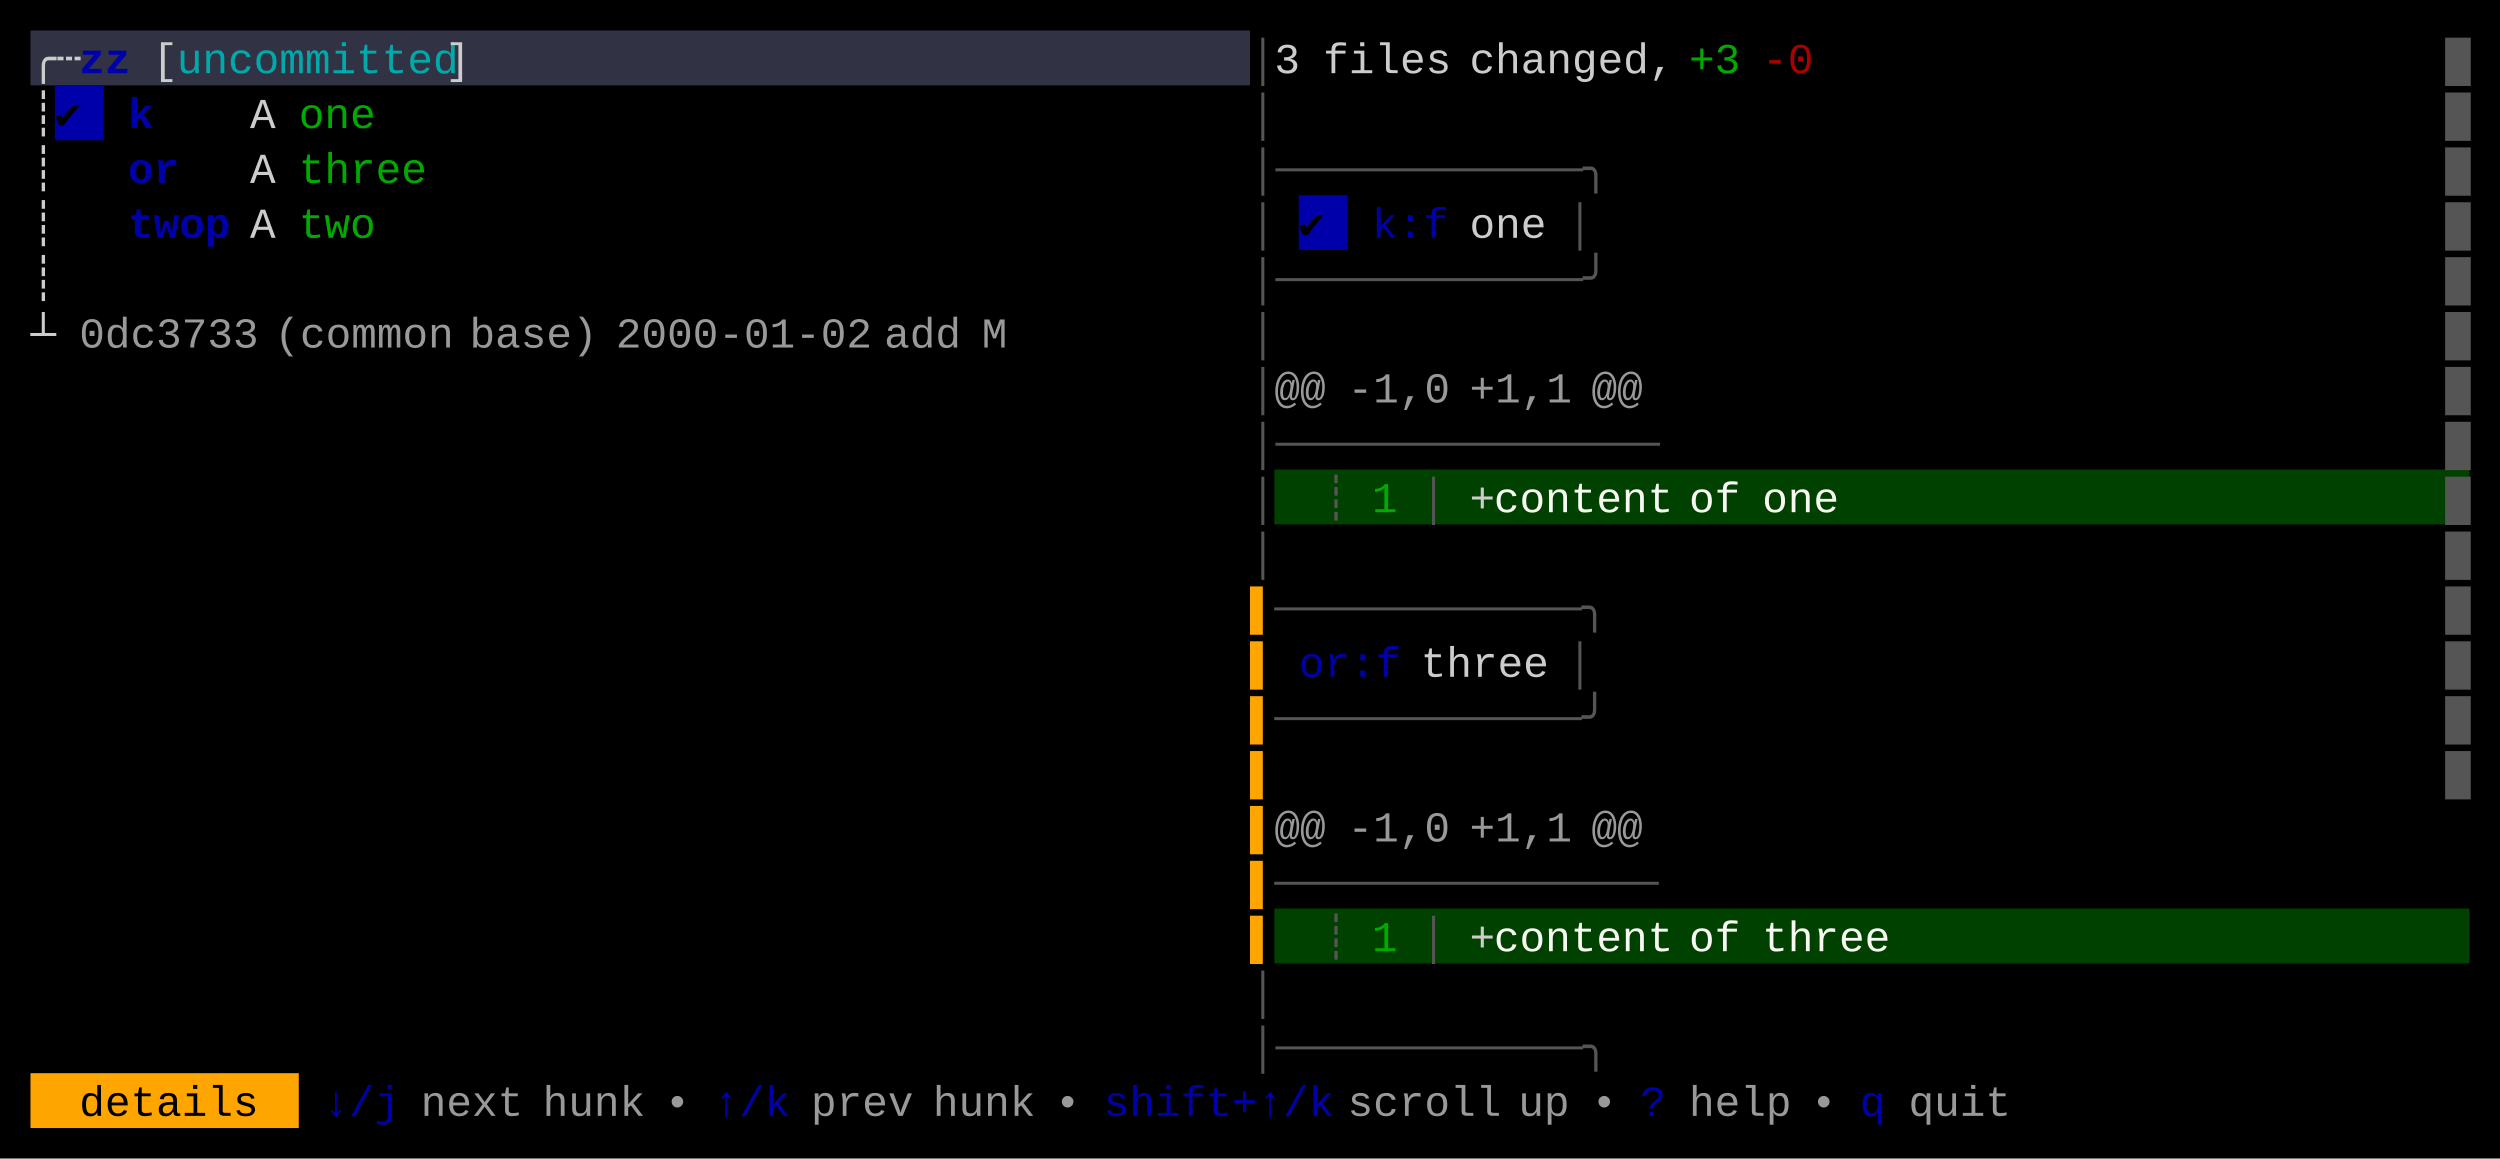
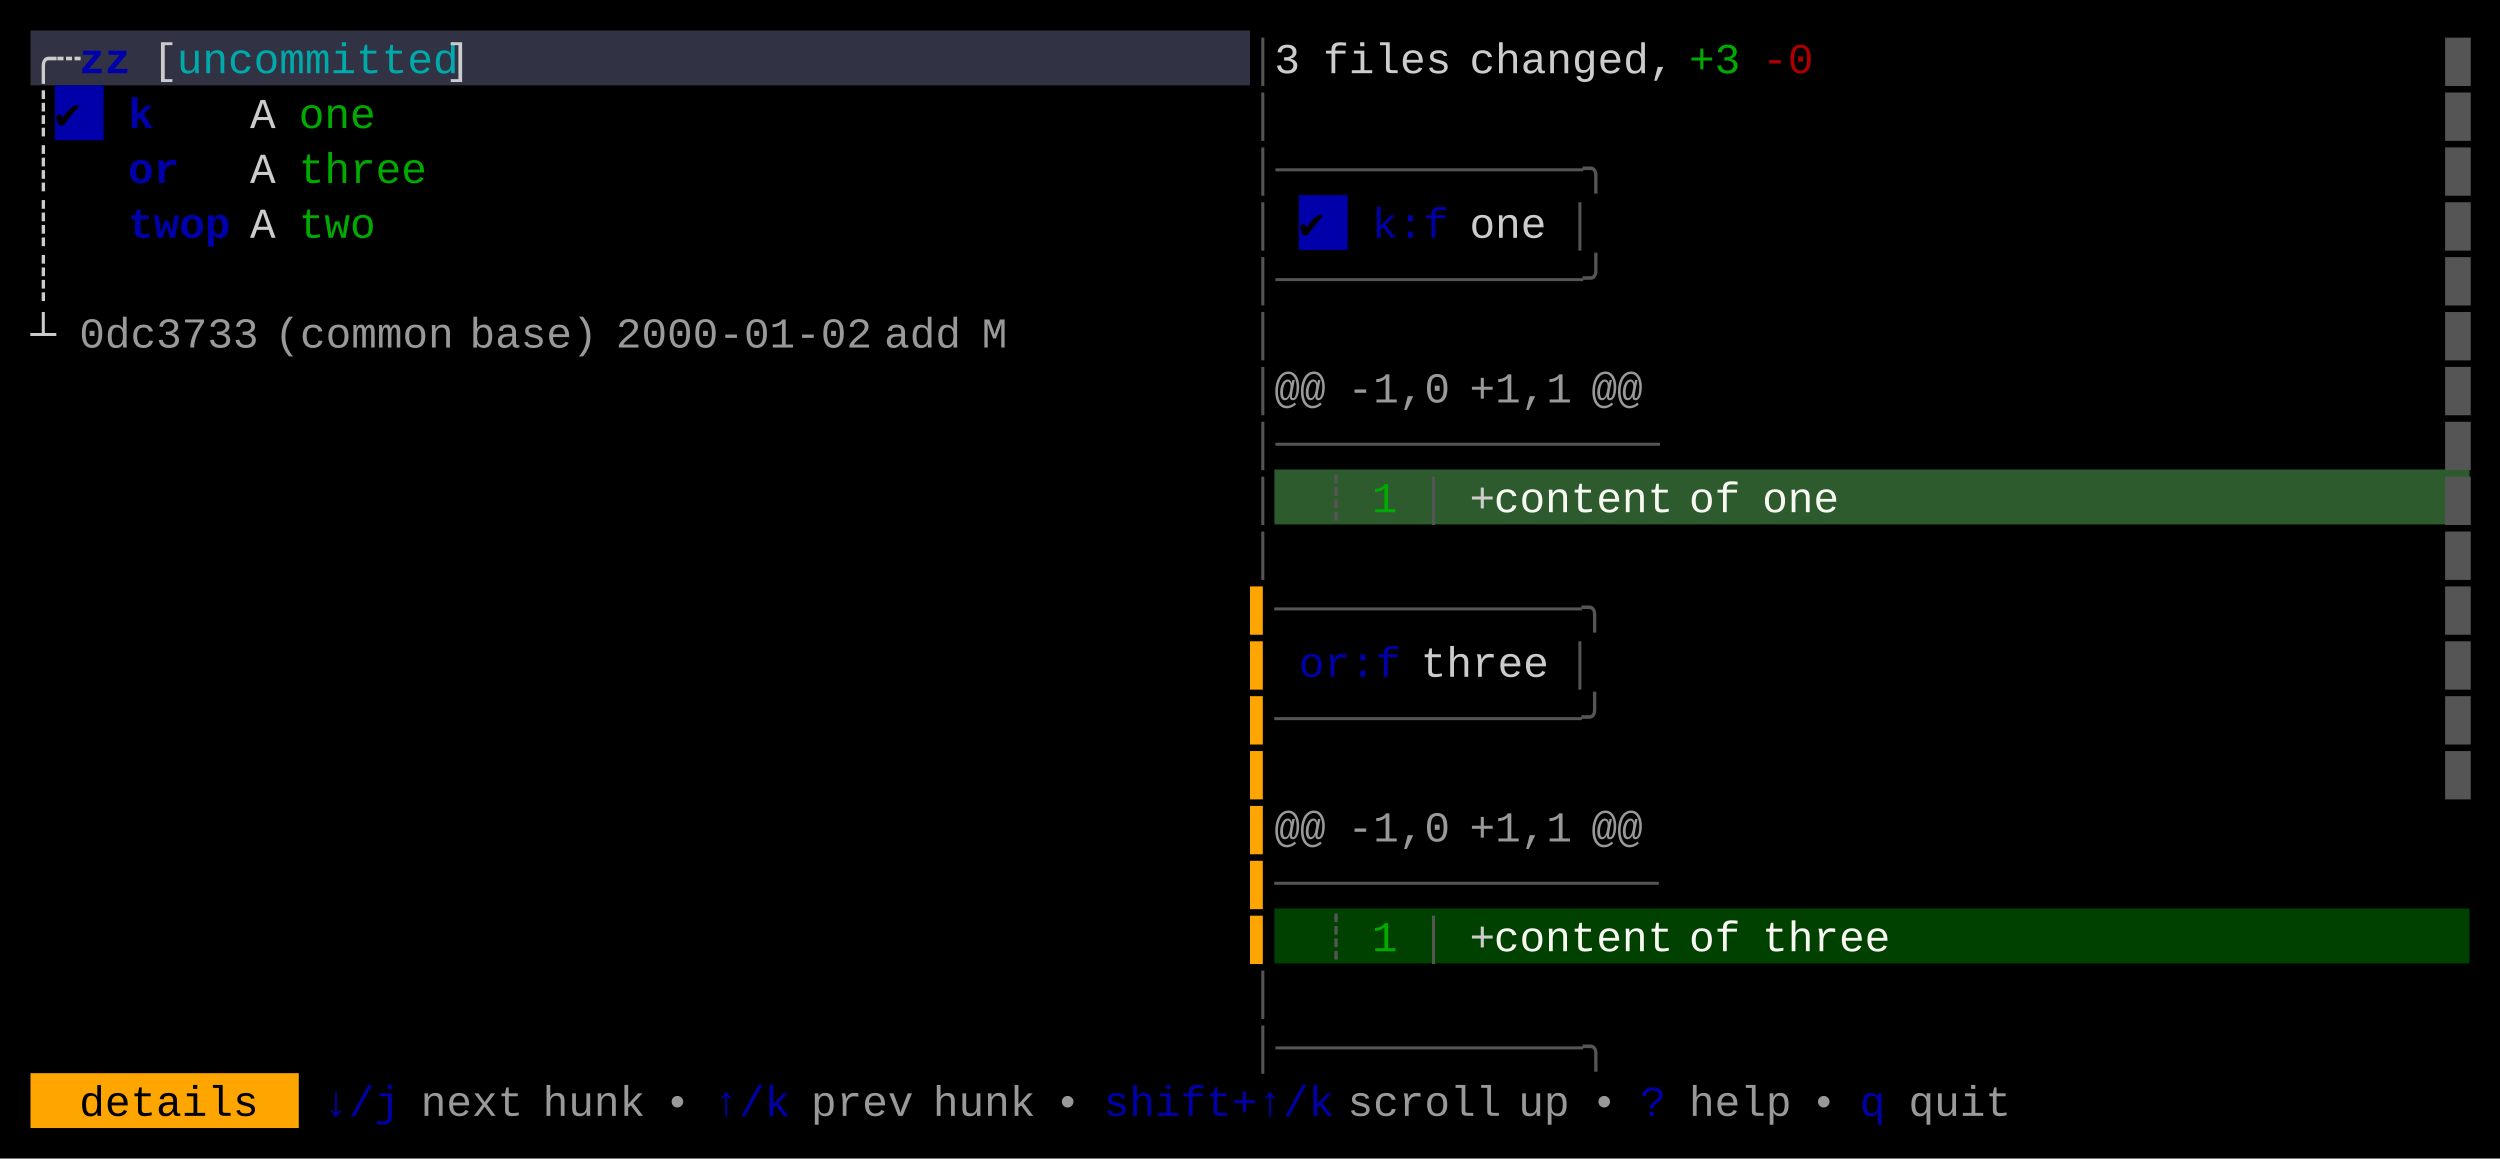
<svg xmlns="http://www.w3.org/2000/svg" width="820" height="380" viewBox="0 0 820 380">
  <rect x="0" y="0" width="820" height="380" fill="#000000" />
  <rect x="10" y="10" width="400" height="18" fill="#313244" />
  <rect x="18" y="28" width="16" height="18" fill="#0000AA" />
  <rect x="426" y="64" width="16" height="18" fill="#0000AA" />
-   <rect x="418" y="154" width="392" height="18" fill="#004100" />
+   <rect x="418" y="154" width="392" height="18" fill="#2D5B2D" />
  <rect x="418" y="298" width="392" height="18" fill="#004100" />
  <rect x="10" y="352" width="88" height="18" fill="#FFA500" />
  <g font-family="Menlo, Monaco, 'Courier New', monospace" font-size="14" xml:space="preserve">
    <text x="10 18" y="24" style="fill:#CCCCCC;">╭┄</text>
    <text x="26 34" y="24" style="fill:#0000AA;font-weight:bold;">zz</text>
    <text x="50" y="24" style="fill:#CCCCCC;">[</text>
    <text x="58 66 74 82 90 98 106 114 122 130 138" y="24" style="fill:#00AAAA;">uncommitted</text>
    <text x="146" y="24" style="fill:#CCCCCC;">]</text>
    <text x="410" y="24" style="fill:#555555;">│</text>
    <text x="418" y="24" style="fill:#CCCCCC;">3</text>
    <text x="434 442 450 458 466" y="24" style="fill:#CCCCCC;">files</text>
    <text x="482 490 498 506 514 522 530 538" y="24" style="fill:#CCCCCC;">changed,</text>
    <text x="554 562" y="24" style="fill:#00AA00;">+3</text>
    <text x="578 586" y="24" style="fill:#AA0000;">-0</text>
    <text x="802" y="24" style="fill:#555555;">█</text>
    <text x="10" y="42" style="fill:#CCCCCC;">┊</text>
    <text x="18" y="42" style="fill:#000000;">✔︎</text>
    <text x="42" y="42" style="fill:#0000AA;font-weight:bold;">k</text>
    <text x="82" y="42" style="fill:#CCCCCC;">A</text>
    <text x="98 106 114" y="42" style="fill:#00AA00;">one</text>
    <text x="410" y="42" style="fill:#555555;">│</text>
    <text x="802" y="42" style="fill:#555555;">█</text>
    <text x="10" y="60" style="fill:#CCCCCC;">┊</text>
    <text x="42 50" y="60" style="fill:#0000AA;font-weight:bold;">or</text>
    <text x="82" y="60" style="fill:#CCCCCC;">A</text>
    <text x="98 106 114 122 130" y="60" style="fill:#00AA00;">three</text>
    <text x="410 418 426 434 442 450 458 466 474 482 490 498 506 514" y="60" style="fill:#555555;">│────────────╮</text>
    <text x="802" y="60" style="fill:#555555;">█</text>
    <text x="10" y="78" style="fill:#CCCCCC;">┊</text>
    <text x="42 50 58 66" y="78" style="fill:#0000AA;font-weight:bold;">twop</text>
    <text x="82" y="78" style="fill:#CCCCCC;">A</text>
    <text x="98 106 114" y="78" style="fill:#00AA00;">two</text>
    <text x="410" y="78" style="fill:#555555;">│</text>
    <text x="426" y="78" style="fill:#000000;">✔︎</text>
    <text x="450 458 466" y="78" style="fill:#0000AA;">k:f</text>
    <text x="482 490 498" y="78" style="fill:#CCCCCC;">one</text>
    <text x="514" y="78" style="fill:#555555;">│</text>
    <text x="802" y="78" style="fill:#555555;">█</text>
    <text x="10" y="96" style="fill:#CCCCCC;">┊</text>
    <text x="410 418 426 434 442 450 458 466 474 482 490 498 506 514" y="96" style="fill:#555555;">│────────────╯</text>
    <text x="802" y="96" style="fill:#555555;">█</text>
    <text x="10" y="114" style="fill:#CCCCCC;">┴</text>
    <text x="26 34 42 50 58 66 74" y="114" style="fill:#CCCCCC;opacity:0.75;">0dc3733</text>
    <text x="90 98 106 114 122 130 138" y="114" style="fill:#CCCCCC;opacity:0.75;">(common</text>
    <text x="154 162 170 178 186" y="114" style="fill:#CCCCCC;opacity:0.75;">base)</text>
    <text x="202 210 218 226 234 242 250 258 266 274" y="114" style="fill:#CCCCCC;opacity:0.75;">2000-01-02</text>
    <text x="290 298 306" y="114" style="fill:#CCCCCC;opacity:0.75;">add</text>
    <text x="322" y="114" style="fill:#CCCCCC;opacity:0.75;">M</text>
    <text x="410" y="114" style="fill:#555555;">│</text>
    <text x="802" y="114" style="fill:#555555;">█</text>
    <text x="410" y="132" style="fill:#555555;">│</text>
    <text x="418 426" y="132" style="fill:#CCCCCC;opacity:0.75;">@@</text>
    <text x="442 450 458 466" y="132" style="fill:#CCCCCC;opacity:0.75;">-1,0</text>
    <text x="482 490 498 506" y="132" style="fill:#CCCCCC;opacity:0.75;">+1,1</text>
    <text x="522 530" y="132" style="fill:#CCCCCC;opacity:0.75;">@@</text>
    <text x="802" y="132" style="fill:#555555;">█</text>
    <text x="410 418 426 434 442 450 458 466 474 482 490 498 506 514 522 530" y="150" style="fill:#555555;">│───────────────</text>
    <text x="802" y="150" style="fill:#555555;">█</text>
    <text x="410" y="168" style="fill:#555555;">│</text>
    <text x="434" y="168" style="fill:#555555;">┊</text>
    <text x="450" y="168" style="fill:#00AA00;">1</text>
    <text x="466" y="168" style="fill:#555555;">│</text>
    <text x="482" y="168" style="fill:#CCCCCC;">+</text>
    <text x="490 498 506 514 522 530 538" y="168" style="fill:#F8F8F2;">content</text>
    <text x="554 562" y="168" style="fill:#F8F8F2;">of</text>
    <text x="578 586 594" y="168" style="fill:#F8F8F2;">one</text>
    <text x="802" y="168" style="fill:#555555;">█</text>
    <text x="410" y="186" style="fill:#555555;">│</text>
    <text x="802" y="186" style="fill:#555555;">█</text>
    <text x="410" y="204" style="fill:#FFA500;">▌</text>
    <text x="418 426 434 442 450 458 466 474 482 490 498 506 514" y="204" style="fill:#555555;">────────────╮</text>
    <text x="802" y="204" style="fill:#555555;">█</text>
    <text x="410" y="222" style="fill:#FFA500;">▌</text>
    <text x="426 434 442 450" y="222" style="fill:#0000AA;">or:f</text>
    <text x="466 474 482 490 498" y="222" style="fill:#CCCCCC;">three</text>
    <text x="514" y="222" style="fill:#555555;">│</text>
    <text x="802" y="222" style="fill:#555555;">█</text>
    <text x="410" y="240" style="fill:#FFA500;">▌</text>
    <text x="418 426 434 442 450 458 466 474 482 490 498 506 514" y="240" style="fill:#555555;">────────────╯</text>
    <text x="802" y="240" style="fill:#555555;">█</text>
    <text x="410" y="258" style="fill:#FFA500;">▌</text>
    <text x="802" y="258" style="fill:#555555;">█</text>
    <text x="410" y="276" style="fill:#FFA500;">▌</text>
    <text x="418 426" y="276" style="fill:#CCCCCC;opacity:0.75;">@@</text>
    <text x="442 450 458 466" y="276" style="fill:#CCCCCC;opacity:0.75;">-1,0</text>
    <text x="482 490 498 506" y="276" style="fill:#CCCCCC;opacity:0.75;">+1,1</text>
    <text x="522 530" y="276" style="fill:#CCCCCC;opacity:0.75;">@@</text>
    <text x="410" y="294" style="fill:#FFA500;">▌</text>
    <text x="418 426 434 442 450 458 466 474 482 490 498 506 514 522 530" y="294" style="fill:#555555;">───────────────</text>
    <text x="410" y="312" style="fill:#FFA500;">▌</text>
    <text x="434" y="312" style="fill:#555555;">┊</text>
    <text x="450" y="312" style="fill:#00AA00;">1</text>
    <text x="466" y="312" style="fill:#555555;">│</text>
    <text x="482" y="312" style="fill:#CCCCCC;">+</text>
    <text x="490 498 506 514 522 530 538" y="312" style="fill:#F8F8F2;">content</text>
    <text x="554 562" y="312" style="fill:#F8F8F2;">of</text>
    <text x="578 586 594 602 610" y="312" style="fill:#F8F8F2;">three</text>
    <text x="410" y="330" style="fill:#555555;">│</text>
    <text x="410 418 426 434 442 450 458 466 474 482 490 498 506 514" y="348" style="fill:#555555;">│────────────╮</text>
    <text x="26 34 42 50 58 66 74" y="366" style="fill:#000000;">details</text>
    <text x="106 114 122" y="366" style="fill:#0000AA;">↓/j</text>
    <text x="138 146 154 162" y="366" style="fill:#CCCCCC;opacity:0.75;">next</text>
    <text x="178 186 194 202" y="366" style="fill:#CCCCCC;opacity:0.75;">hunk</text>
    <text x="218" y="366" style="fill:#CCCCCC;opacity:0.75;">•</text>
    <text x="234 242 250" y="366" style="fill:#0000AA;">↑/k</text>
    <text x="266 274 282 290" y="366" style="fill:#CCCCCC;opacity:0.75;">prev</text>
    <text x="306 314 322 330" y="366" style="fill:#CCCCCC;opacity:0.75;">hunk</text>
    <text x="346" y="366" style="fill:#CCCCCC;opacity:0.75;">•</text>
    <text x="362 370 378 386 394 402 410 418 426" y="366" style="fill:#0000AA;">shift+↑/k</text>
    <text x="442 450 458 466 474 482" y="366" style="fill:#CCCCCC;opacity:0.75;">scroll</text>
    <text x="498 506" y="366" style="fill:#CCCCCC;opacity:0.75;">up</text>
    <text x="522" y="366" style="fill:#CCCCCC;opacity:0.75;">•</text>
    <text x="538" y="366" style="fill:#0000AA;">?</text>
    <text x="554 562 570 578" y="366" style="fill:#CCCCCC;opacity:0.75;">help</text>
    <text x="594" y="366" style="fill:#CCCCCC;opacity:0.75;">•</text>
    <text x="610" y="366" style="fill:#0000AA;">q</text>
    <text x="626 634 642 650" y="366" style="fill:#CCCCCC;opacity:0.75;">quit</text>
  </g>
</svg>
